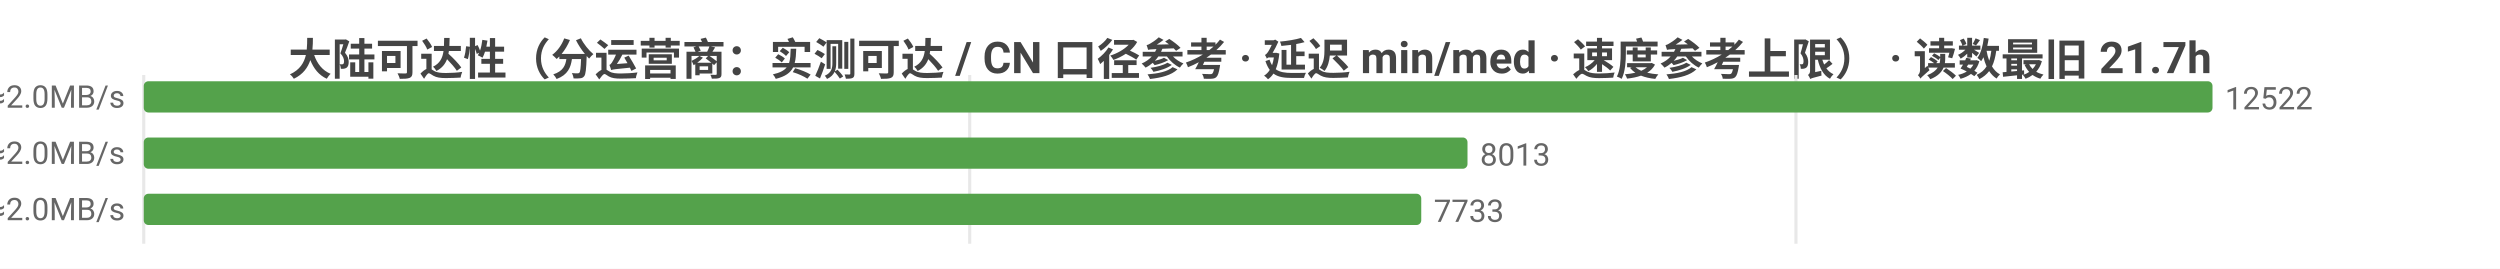
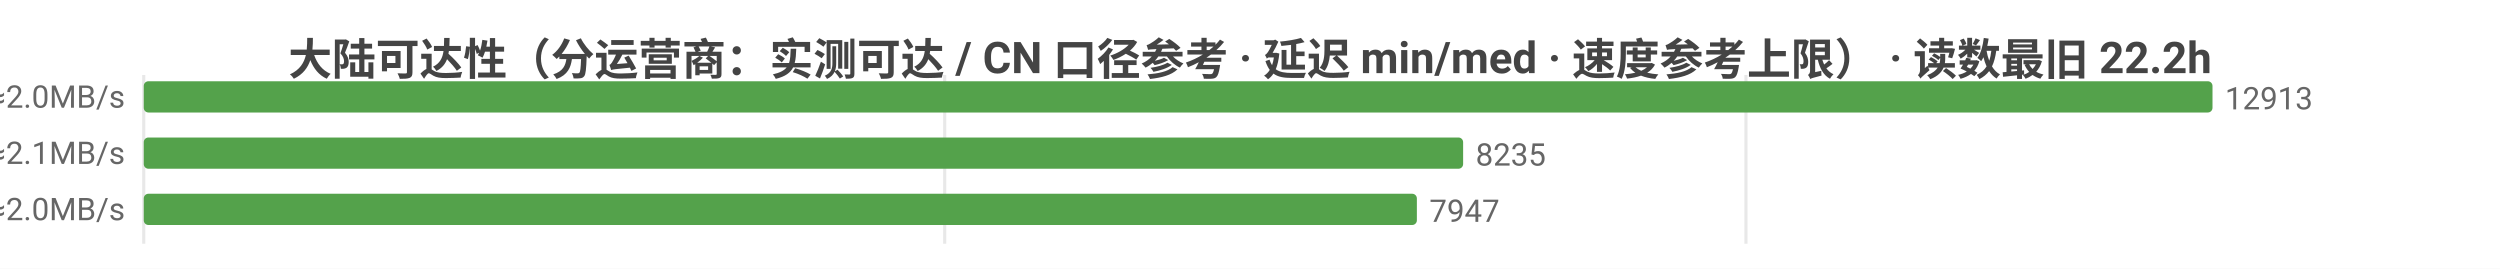
<svg xmlns="http://www.w3.org/2000/svg" width="800" height="86" viewBox="0 0 800 86">
  <rect width="800" height="86" fill="#ffffff" />
  <style>text{font-family:system-ui,-apple-system,'Segoe UI',Roboto,'PingFang SC','Microsoft YaHei','Noto Sans CJK SC',sans-serif}.g{stroke:#e8e8e8;stroke-width:1}.a{stroke:#999;stroke-width:1}.t{font-size:10px;fill:#666}.m{font-size:10px;text-anchor:middle;fill:#666}.e{font-size:10px;text-anchor:end;fill:#666}.l{font-size:11px;fill:#333}.tt{font-size:14px;font-weight:600;text-anchor:middle;fill:#444}.em{font-size:13px;text-anchor:middle;fill:#999}</style>
-   <text class="tt" x="400.0" y="24">大陆可达性（分运营商：实测可达 / CN 口径参考 · 延迟 min/med · 速度参考上限） · 读数最旧 21.7h</text>
+   <text class="tt" x="400.0" y="24">大陆可达性（分运营商：实测可达 / CN 口径参考 · 延迟 min/med · 速度参考上限） · 读数最旧 22.2h</text>
  <line class="g" x1="46" y1="24" x2="46" y2="78" />
-   <line class="g" x1="310.3" y1="24" x2="310.3" y2="78" />
-   <line class="g" x1="574.7" y1="24" x2="574.7" y2="78" />
-   <text class="e" x="40" y="35">中国电信  实测可达 12522/12522 · CN口径 15507  min26/med235ms  ≈2.0MB/s</text>
+   <line class="g" x1="302.3" y1="24" x2="302.3" y2="78" />
+   <line class="g" x1="558.7" y1="24" x2="558.7" y2="78" />
+   <text class="e" x="40" y="35">中国电信  实测可达 12913/12913 · CN口径 15789  min18/med234ms  ≈2.0MB/s</text>
  <rect x="46" y="26" width="662" height="10" fill="#54a24b" rx="1.5" />
-   <text class="t" x="712" y="35">12522</text>
-   <text class="e" x="40" y="53">中国联通  实测可达 8013/8013 · CN口径 15507  min13/med235ms  ≈2.0MB/s</text>
-   <rect x="46" y="44" width="423.6" height="10" fill="#54a24b" rx="1.5" />
-   <text class="t" x="473.6" y="53">8013</text>
-   <text class="e" x="40" y="71">中国移动  实测可达 7733/7733 · CN口径 15507  min38/med243ms  ≈2.0MB/s</text>
-   <rect x="46" y="62" width="408.8" height="10" fill="#54a24b" rx="1.5" />
-   <text class="t" x="458.8" y="71">7733</text>
+   <text class="t" x="712" y="35">12913</text>
+   <text class="e" x="40" y="53">中国联通  实测可达 8235/8235 · CN口径 15789  min13/med234ms  ≈2.1MB/s</text>
+   <rect x="46" y="44" width="422.2" height="10" fill="#54a24b" rx="1.5" />
+   <text class="t" x="472.2" y="53">8235</text>
+   <text class="e" x="40" y="71">中国移动  实测可达 7947/7947 · CN口径 15789  min36/med242ms  ≈2.0MB/s</text>
+   <rect x="46" y="62" width="407.4" height="10" fill="#54a24b" rx="1.5" />
+   <text class="t" x="457.4" y="71">7947</text>
</svg>
